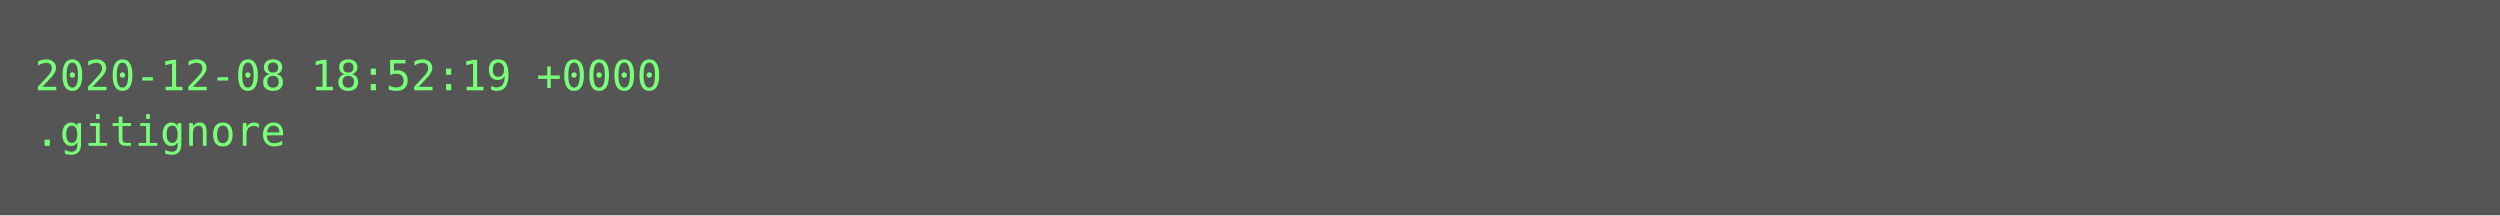
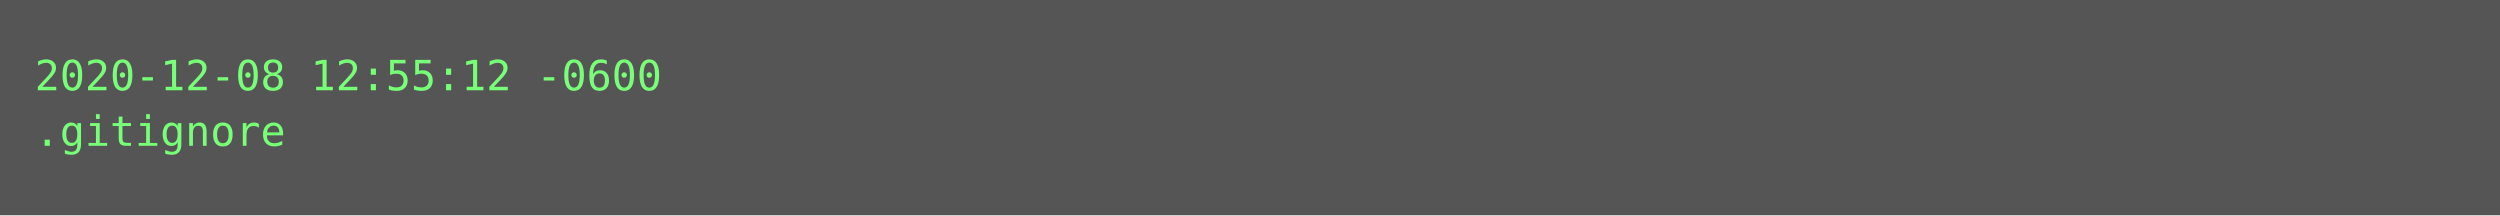
<svg xmlns="http://www.w3.org/2000/svg" height="62px" width="720px">
  <rect height="62px" fill="#555" width="720px" />
  <text fill="#7f7" font-family="Consolas, Menlo, monospace" font-size="12" xml:space="preserve">
-     <tspan x="10" y="26">2020-12-08 18:52:19 +0000</tspan>
+     <tspan x="10" y="26">2020-12-08 12:55:12 -0600</tspan>
    <tspan x="10" y="42">.gitignore</tspan>
  </text>
</svg>
